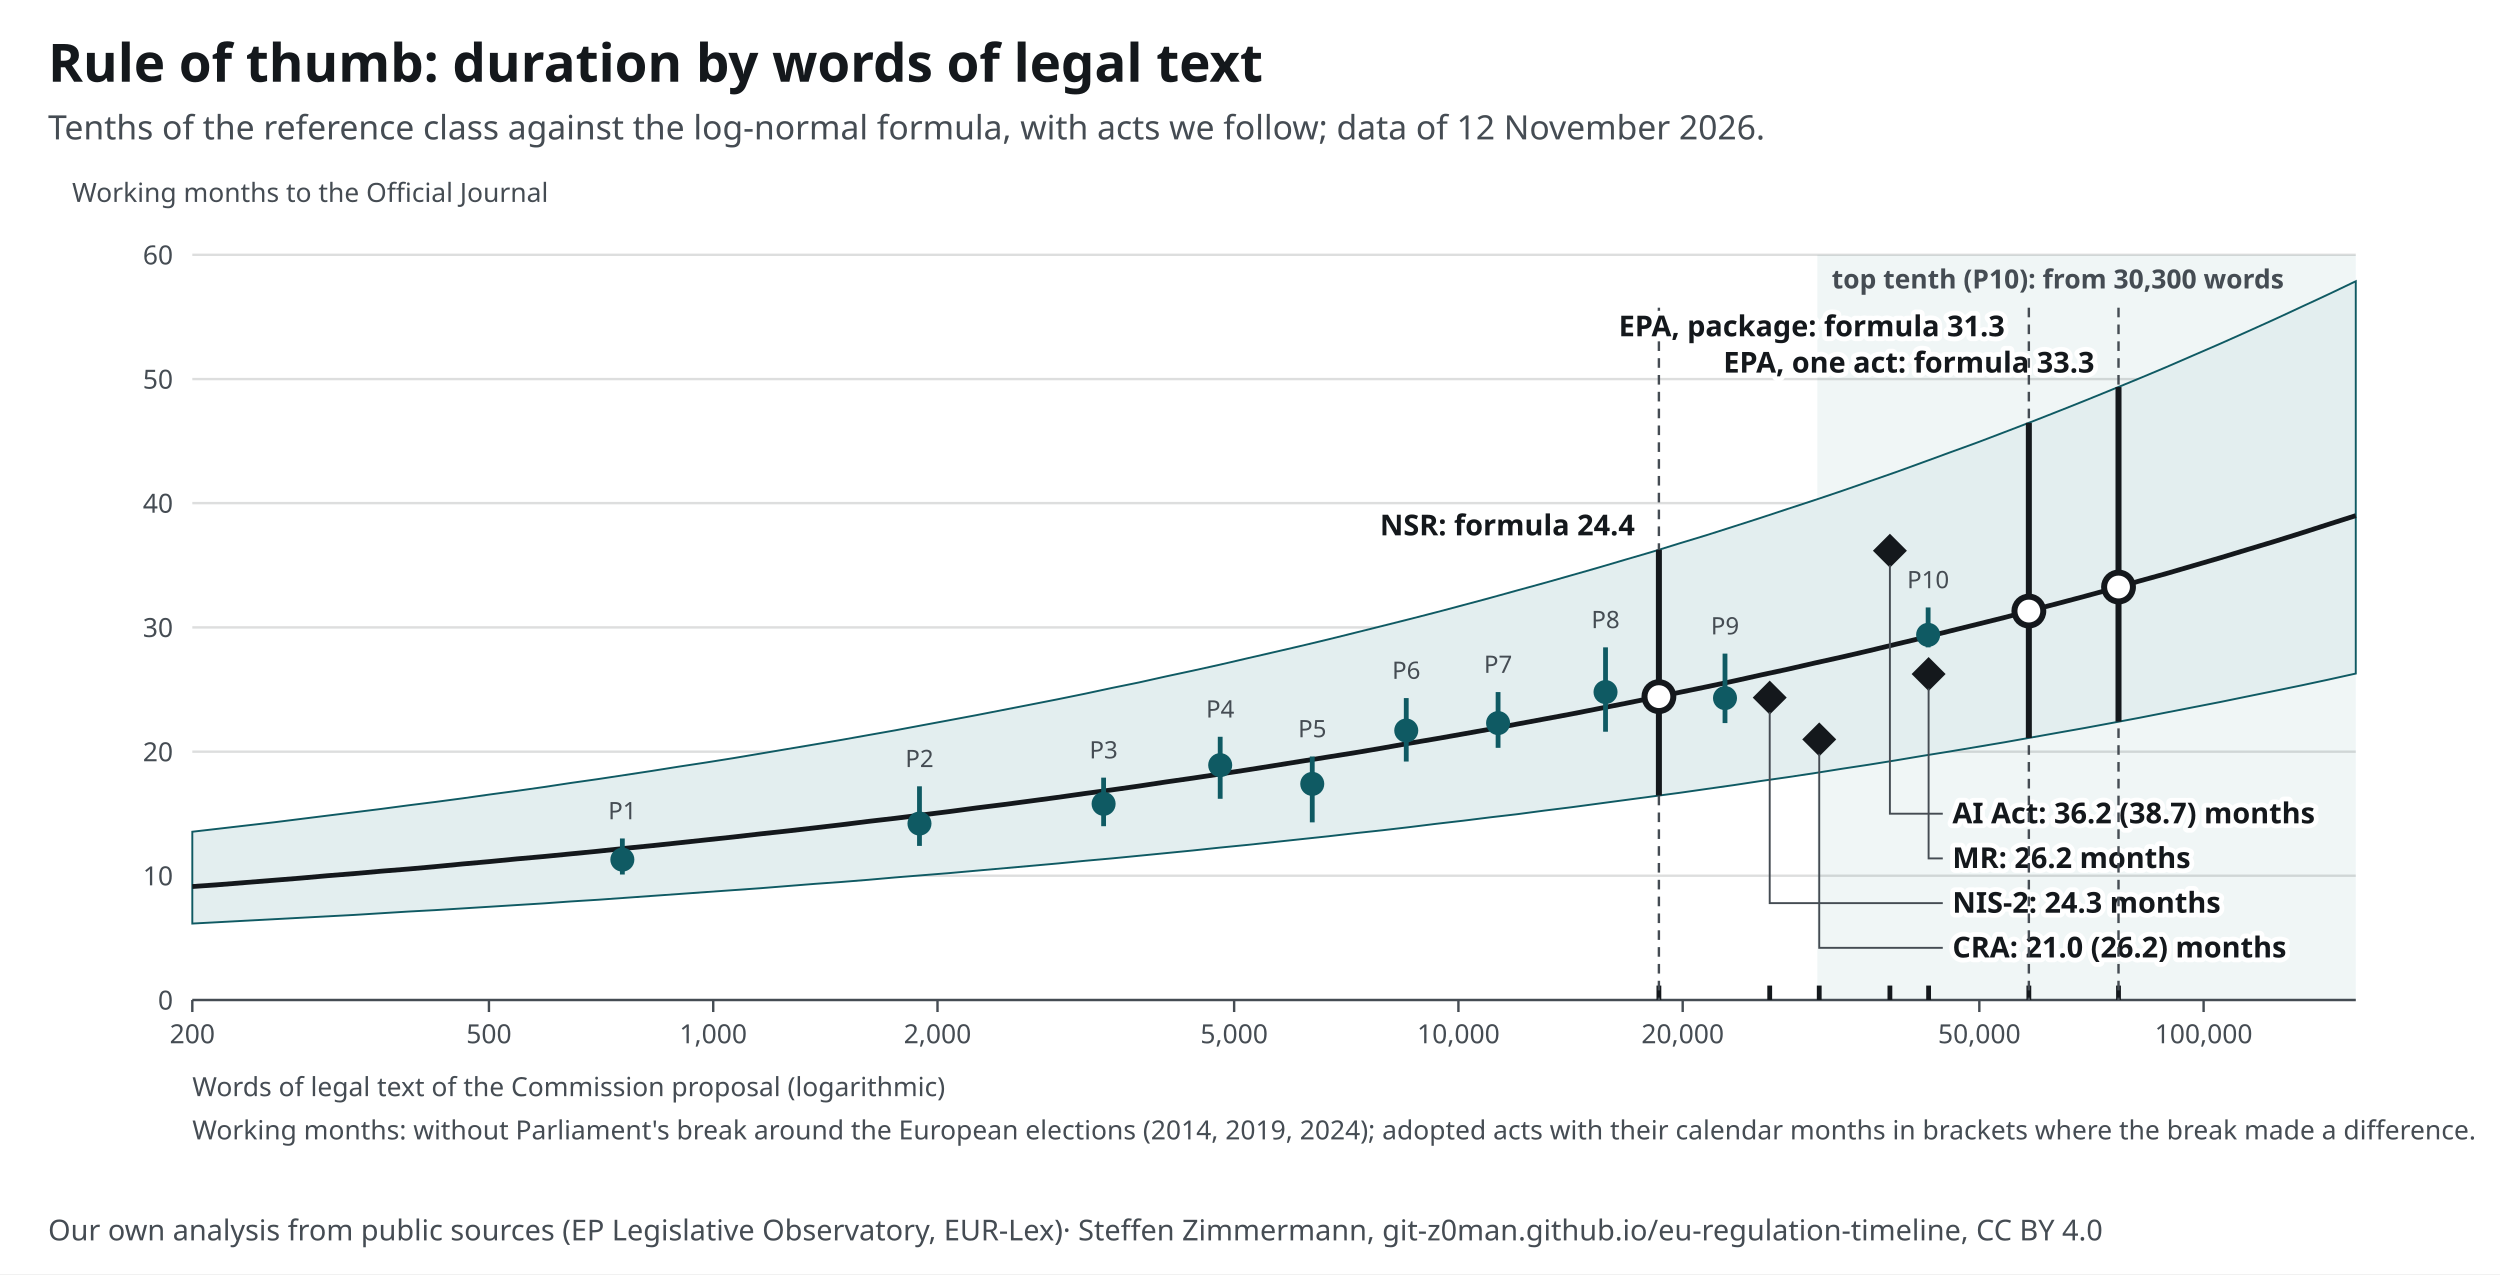
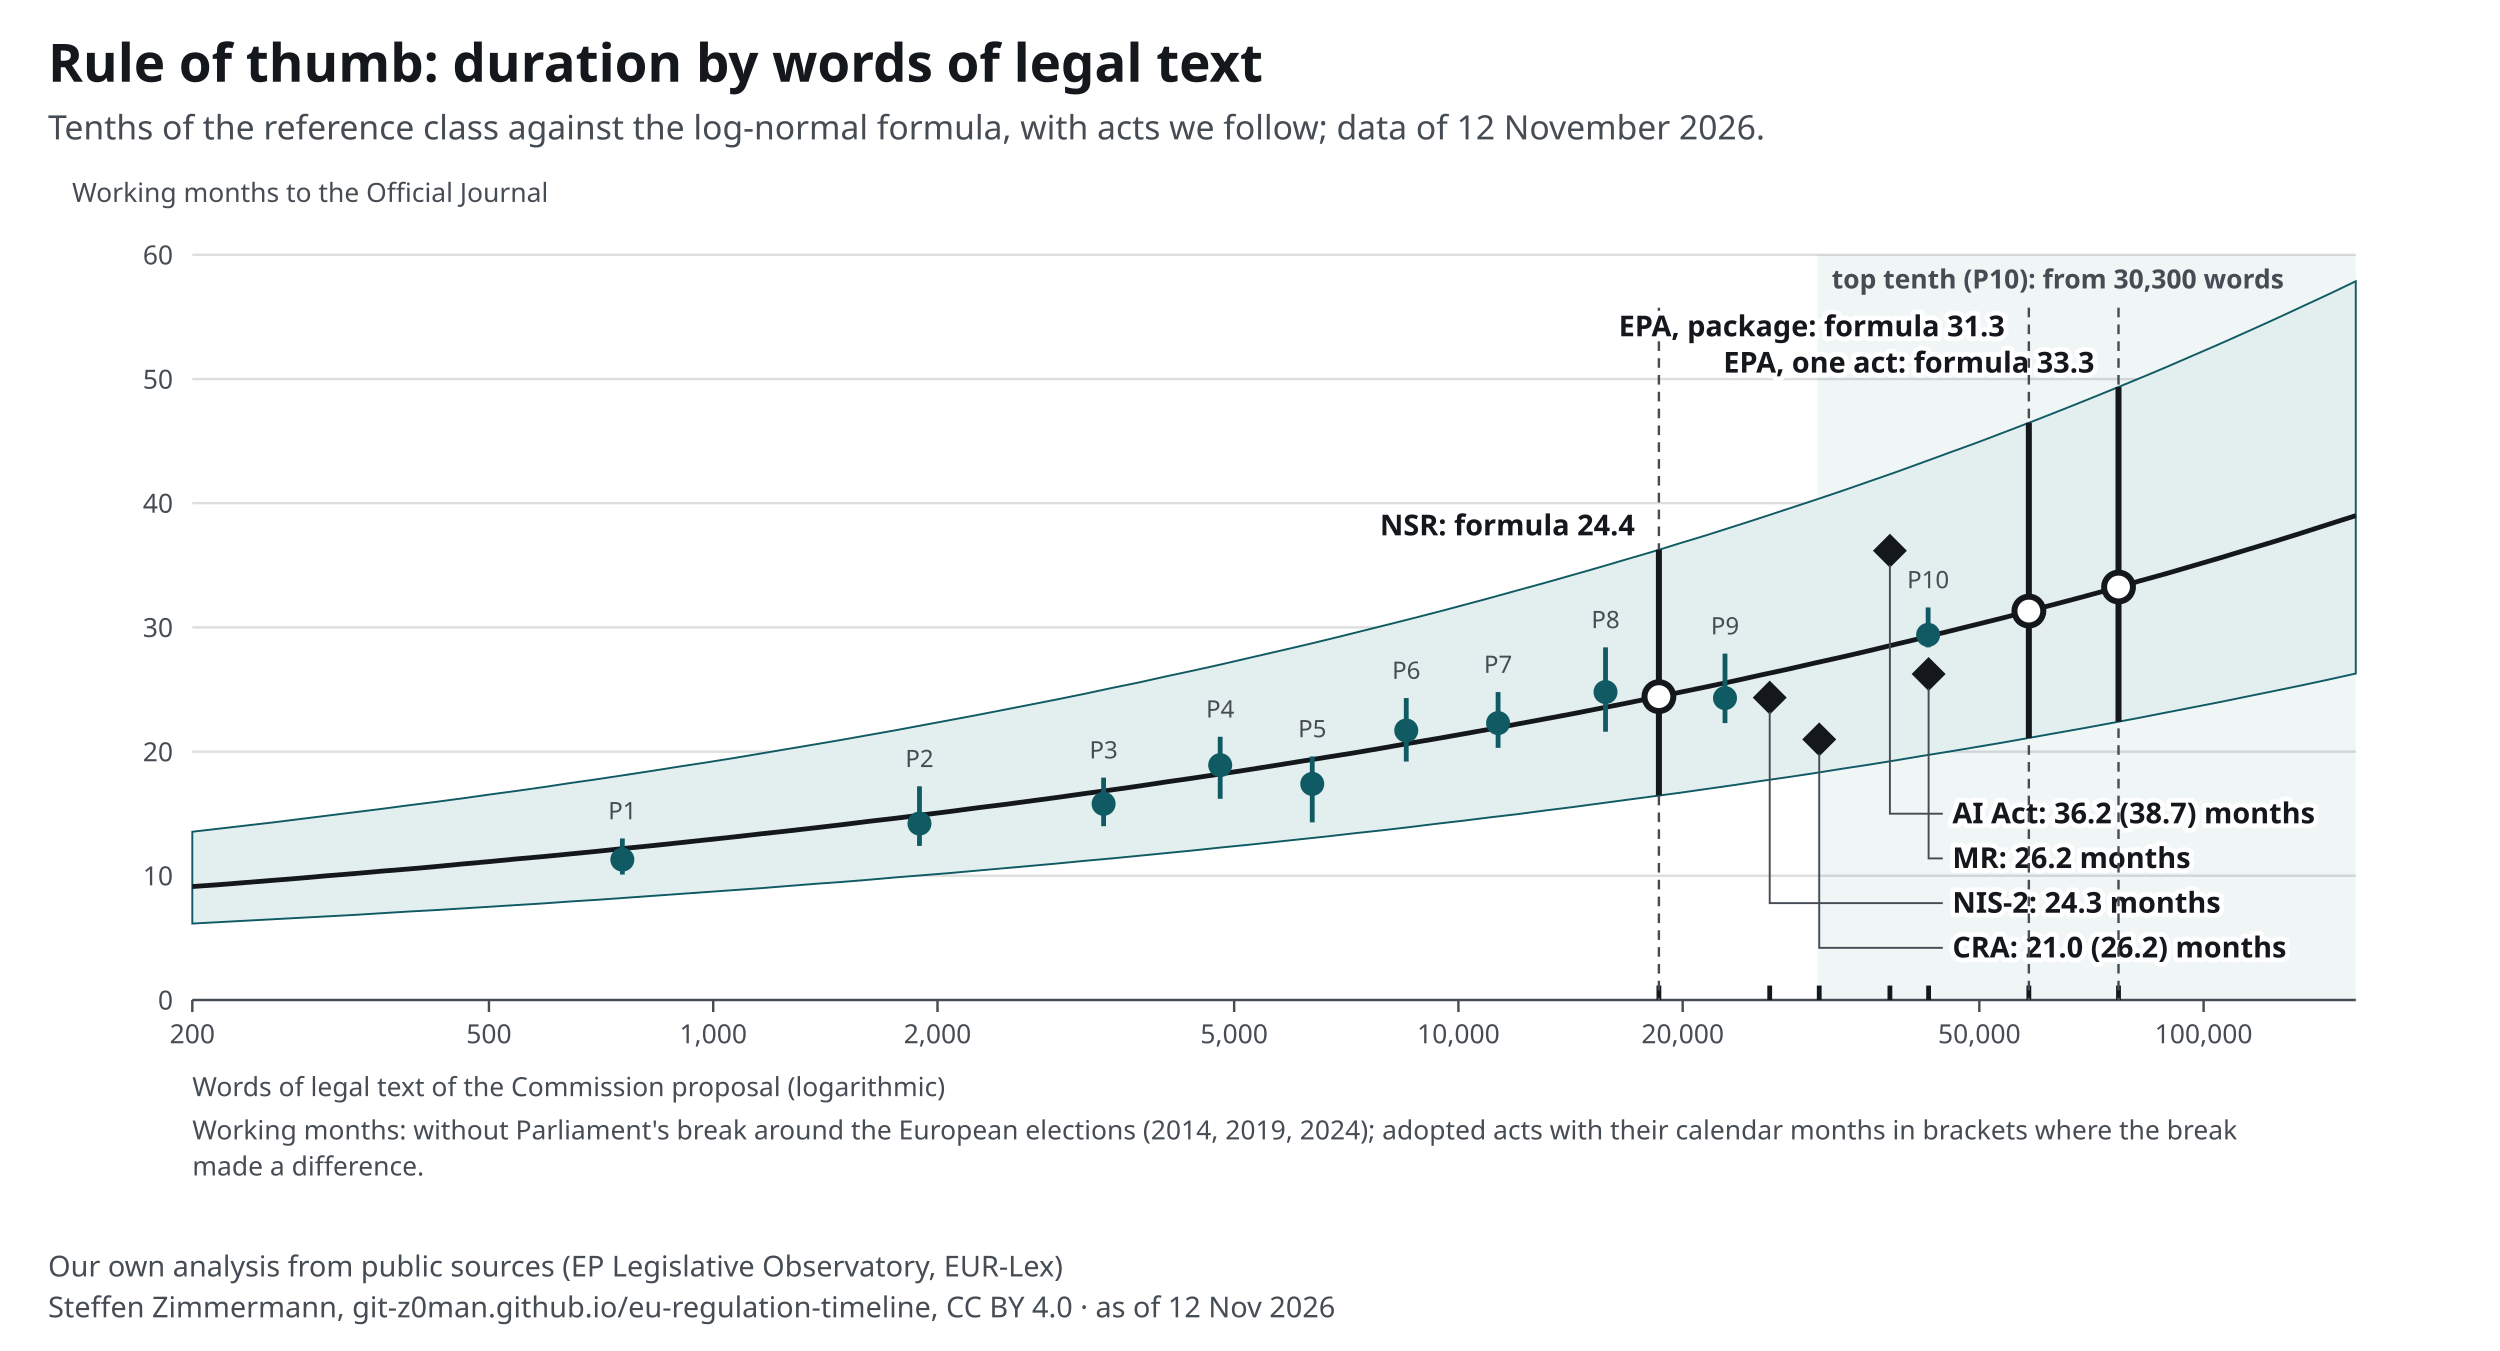
- <svg xmlns="http://www.w3.org/2000/svg" width="1040" height="530" viewBox="0 0 1040 530" font-family="&quot;Source Sans 3&quot;, system-ui, -apple-system, Segoe UI, Roboto, Arial, sans-serif" font-size="13">
+ <svg xmlns="http://www.w3.org/2000/svg" width="1040" height="562" viewBox="0 0 1040 562" font-family="&quot;Source Sans 3&quot;, system-ui, -apple-system, Segoe UI, Roboto, Arial, sans-serif" font-size="13">
  <style>text{font-family:"Source Sans 3",system-ui,sans-serif}.ink,.inkf{fill:#14181c}.mu{fill:#454c53}.gr{stroke:#14181c24}.ax{stroke:#454c53}.acc{fill:#0f5a63}.accs{stroke:#0f5a63}.grey{fill:#a7b7ba}.greys{stroke:#6e9195}.tint{fill:#e3eeef}.sheet{fill:#fff}.inks{stroke:#14181c}.ink2s{stroke:#454c53}.ink2f{fill:#454c53}.hol{fill:#fff;stroke:#14181c}.holq{fill:#fff;stroke:#6e9195}.halo{paint-order:stroke;stroke:#fff;stroke-width:4px;stroke-linejoin:round}.hit .bg{fill:transparent}[hidden]{display:none}</style>
-   <rect width="1040" height="530" fill="#fff" />
+   <rect width="1040" height="562" fill="#fff" />
  <text x="20" y="34" font-size="22" font-weight="700" class="ink">Rule of thumb: duration by words of legal text</text>
  <text x="20" y="58" font-size="14" class="mu">Tenths of the reference class against the log-normal formula, with acts we follow; data of 12 November 2026.</text>
  <g transform="translate(20,72)">
    <rect x="736.0" y="34" width="224.0" height="310" class="tint" opacity=".55" />
    <text x="742.0" y="48.0" font-size="11" text-anchor="start" class="mu" font-weight="600">top tenth (P10): from 30,300 words</text>
    <line x1="60" y1="344.0" x2="960" y2="344.0" class="gr" />
    <text x="52.0" y="348.0" font-size="11" text-anchor="end" class="mu">0</text>
    <line x1="60" y1="292.3" x2="960" y2="292.3" class="gr" />
    <text x="52.0" y="296.3" font-size="11" text-anchor="end" class="mu">10</text>
    <line x1="60" y1="240.7" x2="960" y2="240.7" class="gr" />
    <text x="52.0" y="244.7" font-size="11" text-anchor="end" class="mu">20</text>
    <line x1="60" y1="189.0" x2="960" y2="189.0" class="gr" />
    <text x="52.0" y="193.0" font-size="11" text-anchor="end" class="mu">30</text>
    <line x1="60" y1="137.3" x2="960" y2="137.3" class="gr" />
    <text x="52.0" y="141.3" font-size="11" text-anchor="end" class="mu">40</text>
    <line x1="60" y1="85.7" x2="960" y2="85.7" class="gr" />
    <text x="52.0" y="89.7" font-size="11" text-anchor="end" class="mu">50</text>
    <line x1="60" y1="34.0" x2="960" y2="34.0" class="gr" />
    <text x="52.0" y="38.0" font-size="11" text-anchor="end" class="mu">60</text>
    <line x1="60.0" y1="344" x2="60.0" y2="349" class="ax" />
    <text x="60.0" y="362.0" font-size="11" text-anchor="middle" class="mu">200</text>
    <line x1="183.4" y1="344" x2="183.4" y2="349" class="ax" />
    <text x="183.4" y="362.0" font-size="11" text-anchor="middle" class="mu">500</text>
    <line x1="276.7" y1="344" x2="276.7" y2="349" class="ax" />
    <text x="276.7" y="362.0" font-size="11" text-anchor="middle" class="mu">1,000</text>
    <line x1="370.0" y1="344" x2="370.0" y2="349" class="ax" />
    <text x="370.0" y="362.0" font-size="11" text-anchor="middle" class="mu">2,000</text>
    <line x1="493.4" y1="344" x2="493.4" y2="349" class="ax" />
    <text x="493.4" y="362.0" font-size="11" text-anchor="middle" class="mu">5,000</text>
    <line x1="586.7" y1="344" x2="586.7" y2="349" class="ax" />
    <text x="586.7" y="362.0" font-size="11" text-anchor="middle" class="mu">10,000</text>
    <line x1="680.0" y1="344" x2="680.0" y2="349" class="ax" />
    <text x="680.0" y="362.0" font-size="11" text-anchor="middle" class="mu">20,000</text>
    <line x1="803.4" y1="344" x2="803.4" y2="349" class="ax" />
    <text x="803.4" y="362.0" font-size="11" text-anchor="middle" class="mu">50,000</text>
    <line x1="896.7" y1="344" x2="896.7" y2="349" class="ax" />
    <text x="896.7" y="362.0" font-size="11" text-anchor="middle" class="mu">100,000</text>
    <line x1="60" y1="344" x2="960" y2="344" class="ax" />
    <path d="M60.0 274.0 L71.3 272.7 L82.5 271.4 L93.8 270.1 L105.0 268.7 L116.2 267.3 L127.5 265.9 L138.7 264.5 L150.0 263.0 L161.2 261.6 L172.5 260.1 L183.8 258.5 L195.0 257.0 L206.3 255.4 L217.5 253.7 L228.8 252.1 L240.0 250.4 L251.2 248.7 L262.5 246.9 L273.7 245.2 L285.0 243.4 L296.3 241.5 L307.5 239.6 L318.8 237.7 L330.0 235.8 L341.2 233.8 L352.5 231.8 L363.7 229.7 L375.0 227.6 L386.2 225.5 L397.5 223.3 L408.8 221.1 L420.0 218.9 L431.3 216.6 L442.5 214.2 L453.8 211.9 L465.0 209.4 L476.2 207.0 L487.5 204.5 L498.7 201.9 L510.0 199.3 L521.2 196.7 L532.5 194.0 L543.8 191.2 L555.0 188.4 L566.2 185.6 L577.5 182.7 L588.8 179.7 L600.0 176.7 L611.2 173.6 L622.5 170.5 L633.8 167.3 L645.0 164.1 L656.2 160.8 L667.5 157.5 L678.8 154.0 L690.0 150.6 L701.3 147.0 L712.5 143.4 L723.7 139.7 L735.0 136.0 L746.3 132.2 L757.5 128.3 L768.7 124.4 L780.0 120.3 L791.2 116.2 L802.5 112.1 L813.8 107.8 L825.0 103.5 L836.2 99.1 L847.5 94.6 L858.8 90.0 L870.0 85.4 L881.2 80.7 L892.5 75.8 L903.8 70.9 L915.0 65.9 L926.3 60.8 L937.5 55.6 L948.7 50.4 L960.0 45.0 L960.0 208.2 L948.7 210.7 L937.5 213.1 L926.3 215.4 L915.0 217.7 L903.8 220.0 L892.5 222.2 L881.2 224.4 L870.0 226.6 L858.8 228.7 L847.5 230.8 L836.2 232.8 L825.0 234.8 L813.8 236.8 L802.5 238.7 L791.2 240.6 L780.0 242.4 L768.7 244.3 L757.5 246.1 L746.3 247.8 L735.0 249.6 L723.7 251.3 L712.5 252.9 L701.3 254.6 L690.0 256.2 L678.8 257.8 L667.5 259.3 L656.2 260.8 L645.0 262.3 L633.8 263.8 L622.5 265.2 L611.2 266.7 L600.0 268.0 L588.8 269.4 L577.5 270.7 L566.2 272.1 L555.0 273.4 L543.8 274.6 L532.5 275.9 L521.2 277.1 L510.0 278.3 L498.7 279.5 L487.5 280.6 L476.2 281.8 L465.0 282.9 L453.8 284.0 L442.5 285.1 L431.3 286.1 L420.0 287.2 L408.8 288.2 L397.5 289.2 L386.2 290.2 L375.0 291.2 L363.7 292.1 L352.5 293.0 L341.2 294.0 L330.0 294.9 L318.8 295.7 L307.5 296.6 L296.3 297.5 L285.0 298.3 L273.7 299.1 L262.5 299.9 L251.2 300.7 L240.0 301.5 L228.8 302.3 L217.5 303.0 L206.3 303.8 L195.0 304.5 L183.8 305.2 L172.5 305.9 L161.2 306.6 L150.0 307.2 L138.7 307.9 L127.5 308.6 L116.2 309.2 L105.0 309.8 L93.8 310.4 L82.5 311.0 L71.3 311.6 L60.0 312.2 Z" class="tint accs" stroke-width=".8" />
    <polyline fill="none" class="inks" stroke-width="2" points="60.0,296.8 71.3,296.0 82.5,295.1 93.8,294.2 105.0,293.3 116.2,292.3 127.5,291.4 138.7,290.4 150.0,289.5 161.2,288.5 172.5,287.4 183.8,286.4 195.0,285.3 206.3,284.3 217.5,283.2 228.8,282.1 240.0,280.9 251.2,279.8 262.5,278.6 273.7,277.4 285.0,276.2 296.3,274.9 307.5,273.7 318.8,272.4 330.0,271.1 341.2,269.7 352.5,268.4 363.7,267.0 375.0,265.6 386.2,264.1 397.5,262.7 408.8,261.2 420.0,259.7 431.3,258.1 442.5,256.6 453.8,255.0 465.0,253.3 476.2,251.7 487.5,250.0 498.7,248.3 510.0,246.5 521.2,244.7 532.5,242.9 543.8,241.1 555.0,239.2 566.2,237.2 577.5,235.3 588.8,233.3 600.0,231.3 611.2,229.2 622.5,227.1 633.8,225.0 645.0,222.8 656.2,220.6 667.5,218.3 678.8,216.0 690.0,213.7 701.3,211.3 712.5,208.8 723.7,206.4 735.0,203.8 746.3,201.3 757.5,198.7 768.7,196.0 780.0,193.3 791.2,190.5 802.5,187.7 813.8,184.9 825.0,181.9 836.2,179.0 847.5,176.0 858.8,172.9 870.0,169.7 881.2,166.6 892.5,163.3 903.8,160.0 915.0,156.6 926.3,153.2 937.5,149.7 948.7,146.1 960.0,142.5" />
    <line x1="238.9" y1="291.8" x2="238.9" y2="276.8" class="accs" stroke-width="2" />
    <circle cx="238.9" cy="285.6" r="5" class="acc" />
    <text x="238.9" y="268.8" font-size="10" text-anchor="middle" class="mu">P1</text>
    <line x1="362.5" y1="279.9" x2="362.5" y2="255.1" class="accs" stroke-width="2" />
    <circle cx="362.5" cy="270.6" r="5" class="acc" />
    <text x="362.5" y="247.1" font-size="10" text-anchor="middle" class="mu">P2</text>
    <line x1="439.1" y1="271.7" x2="439.1" y2="251.5" class="accs" stroke-width="2" />
    <circle cx="439.1" cy="262.4" r="5" class="acc" />
    <text x="439.1" y="243.5" font-size="10" text-anchor="middle" class="mu">P3</text>
    <line x1="487.6" y1="260.3" x2="487.6" y2="234.5" class="accs" stroke-width="2" />
    <circle cx="487.6" cy="246.3" r="5" class="acc" />
    <text x="487.6" y="226.5" font-size="10" text-anchor="middle" class="mu">P4</text>
    <line x1="525.9" y1="270.1" x2="525.9" y2="242.7" class="accs" stroke-width="2" />
    <circle cx="525.9" cy="254.1" r="5" class="acc" />
    <text x="525.9" y="234.7" font-size="10" text-anchor="middle" class="mu">P5</text>
    <line x1="565.0" y1="244.8" x2="565.0" y2="218.4" class="accs" stroke-width="2" />
    <circle cx="565.0" cy="231.9" r="5" class="acc" />
    <text x="565.0" y="210.4" font-size="10" text-anchor="middle" class="mu">P6</text>
    <line x1="603.2" y1="239.1" x2="603.2" y2="215.9" class="accs" stroke-width="2" />
    <circle cx="603.2" cy="228.8" r="5" class="acc" />
    <text x="603.2" y="207.9" font-size="10" text-anchor="middle" class="mu">P7</text>
    <line x1="647.9" y1="232.4" x2="647.9" y2="197.3" class="accs" stroke-width="2" />
    <circle cx="647.9" cy="215.9" r="5" class="acc" />
    <text x="647.9" y="189.3" font-size="10" text-anchor="middle" class="mu">P8</text>
    <line x1="697.6" y1="228.8" x2="697.6" y2="199.9" class="accs" stroke-width="2" />
    <circle cx="697.6" cy="218.4" r="5" class="acc" />
    <text x="697.6" y="191.9" font-size="10" text-anchor="middle" class="mu">P9</text>
    <line x1="782.1" y1="197.3" x2="782.1" y2="180.7" class="accs" stroke-width="2" />
    <circle cx="782.1" cy="192.1" r="5" class="acc" />
    <text x="782.1" y="172.7" font-size="10" text-anchor="middle" class="mu">P10</text>
    <g data-proc-item="cra">
      <line x1="736.8" y1="344" x2="736.8" y2="338" class="inks" stroke-width="2" />
      <rect x="731.8" y="230.6" width="10" height="10" transform="rotate(45 736.8 235.6)" class="inkf" />
      <polyline points="736.8,241.6 736.8,322.3 788.2,322.3" fill="none" class="ink2s" stroke-width=".8" />
      <text x="792.2" y="326.3" font-size="12" text-anchor="start" class="ink halo" font-weight="700">CRA: 21.0 (26.2) months</text>
    </g>
    <g data-proc-item="machinery-regulation">
      <line x1="782.3" y1="344" x2="782.3" y2="338" class="inks" stroke-width="2" />
      <rect x="777.3" y="203.4" width="10" height="10" transform="rotate(45 782.3 208.4)" class="inkf" />
      <polyline points="782.3,214.4 782.3,285.1 788.2,285.1" fill="none" class="ink2s" stroke-width=".8" />
      <text x="792.2" y="289.1" font-size="12" text-anchor="start" class="ink halo" font-weight="700">MR: 26.2 months</text>
    </g>
    <g data-proc-item="ai-act">
      <line x1="766.2" y1="344" x2="766.2" y2="338" class="inks" stroke-width="2" />
      <rect x="761.2" y="152.1" width="10" height="10" transform="rotate(45 766.2 157.1)" class="inkf" />
      <polyline points="766.2,163.1 766.2,266.5 788.2,266.5" fill="none" class="ink2s" stroke-width=".8" />
      <text x="792.2" y="270.5" font-size="12" text-anchor="start" class="ink halo" font-weight="700">AI Act: 36.2 (38.7) months</text>
    </g>
    <g data-proc-item="nis2">
      <line x1="716.2" y1="344" x2="716.2" y2="338" class="inks" stroke-width="2" />
      <rect x="711.2" y="213.2" width="10" height="10" transform="rotate(45 716.2 218.2)" class="inkf" />
      <polyline points="716.2,224.2 716.2,303.7 788.2,303.7" fill="none" class="ink2s" stroke-width=".8" />
      <text x="792.2" y="307.7" font-size="12" text-anchor="start" class="ink halo" font-weight="700">NIS-2: 24.3 months</text>
    </g>
    <g data-proc-item="standardisation-revision">
      <line x1="670.1" y1="344" x2="670.1" y2="338" class="inks" stroke-width="2" />
      <line x1="670.1" y1="56" x2="670.1" y2="344" class="ink2s" stroke-dasharray="4 3" />
      <line x1="670.1" y1="258.9" x2="670.1" y2="156.7" class="inks" stroke-width="2.5" />
      <circle cx="670.1" cy="217.8" r="6" class="hol" stroke-width="2.5" />
      <text x="660.1" y="150.7" font-size="12" text-anchor="end" class="ink halo" font-weight="700">NSR: formula 24.4</text>
    </g>
    <g data-proc-item="epa">
      <line x1="861.3" y1="344" x2="861.3" y2="338" class="inks" stroke-width="2" />
      <line x1="861.3" y1="56" x2="861.3" y2="344" class="ink2s" stroke-dasharray="4 3" />
      <line x1="861.3" y1="228.2" x2="861.3" y2="89.0" class="inks" stroke-width="2.5" />
      <circle cx="861.3" cy="172.2" r="6" class="hol" stroke-width="2.5" />
      <text x="851.3" y="83.0" font-size="12" text-anchor="end" class="ink halo" font-weight="700">EPA, one act: formula 33.3</text>
    </g>
    <g data-proc-item="epa">
      <line x1="824.0" y1="344" x2="824.0" y2="338" class="inks" stroke-width="2" />
      <line x1="824.0" y1="56" x2="824.0" y2="344" class="ink2s" stroke-dasharray="4 3" />
      <line x1="824.0" y1="235.0" x2="824.0" y2="103.9" class="inks" stroke-width="2.5" />
      <circle cx="824.0" cy="182.2" r="6" class="hol" stroke-width="2.5" />
      <text x="814.0" y="67.9" font-size="12" text-anchor="end" class="ink halo" font-weight="700">EPA, package: formula 31.3</text>
    </g>
    <text x="60.0" y="384.0" font-size="11" text-anchor="start" class="mu">Words of legal text of the Commission proposal (logarithmic)</text>
    <text x="10.0" y="12.0" font-size="11" text-anchor="start" class="mu">Working months to the Official Journal</text>
-     <text x="60.0" y="402.0" font-size="11" text-anchor="start" class="mu">Working months: without Parliament's break around the European elections (2014, 2019, 2024); adopted acts with their calendar months in brackets where the break made a difference.</text>
+     <text x="60.0" y="402.0" font-size="11" text-anchor="start" class="mu">Working months: without Parliament's break around the European elections (2014, 2019, 2024); adopted acts with their calendar months in brackets where the break</text>
+     <text x="60.0" y="417.0" font-size="11" text-anchor="start" class="mu">made a difference.</text>
  </g>
-   <text x="20" y="516" font-size="12" class="mu">Our own analysis from public sources (EP Legislative Observatory, EUR-Lex)<tspan> · Steffen Zimmermann, git-z0man.github.io/eu-regulation-timeline, CC BY 4.0</tspan>
-   </text>
+   <text x="20" y="531" font-size="12" class="mu">Our own analysis from public sources (EP Legislative Observatory, EUR-Lex)</text>
+   <text x="20" y="548" font-size="12" class="mu">Steffen Zimmermann, git-z0man.github.io/eu-regulation-timeline, CC BY 4.0 · as of 12 Nov 2026</text>
</svg>
